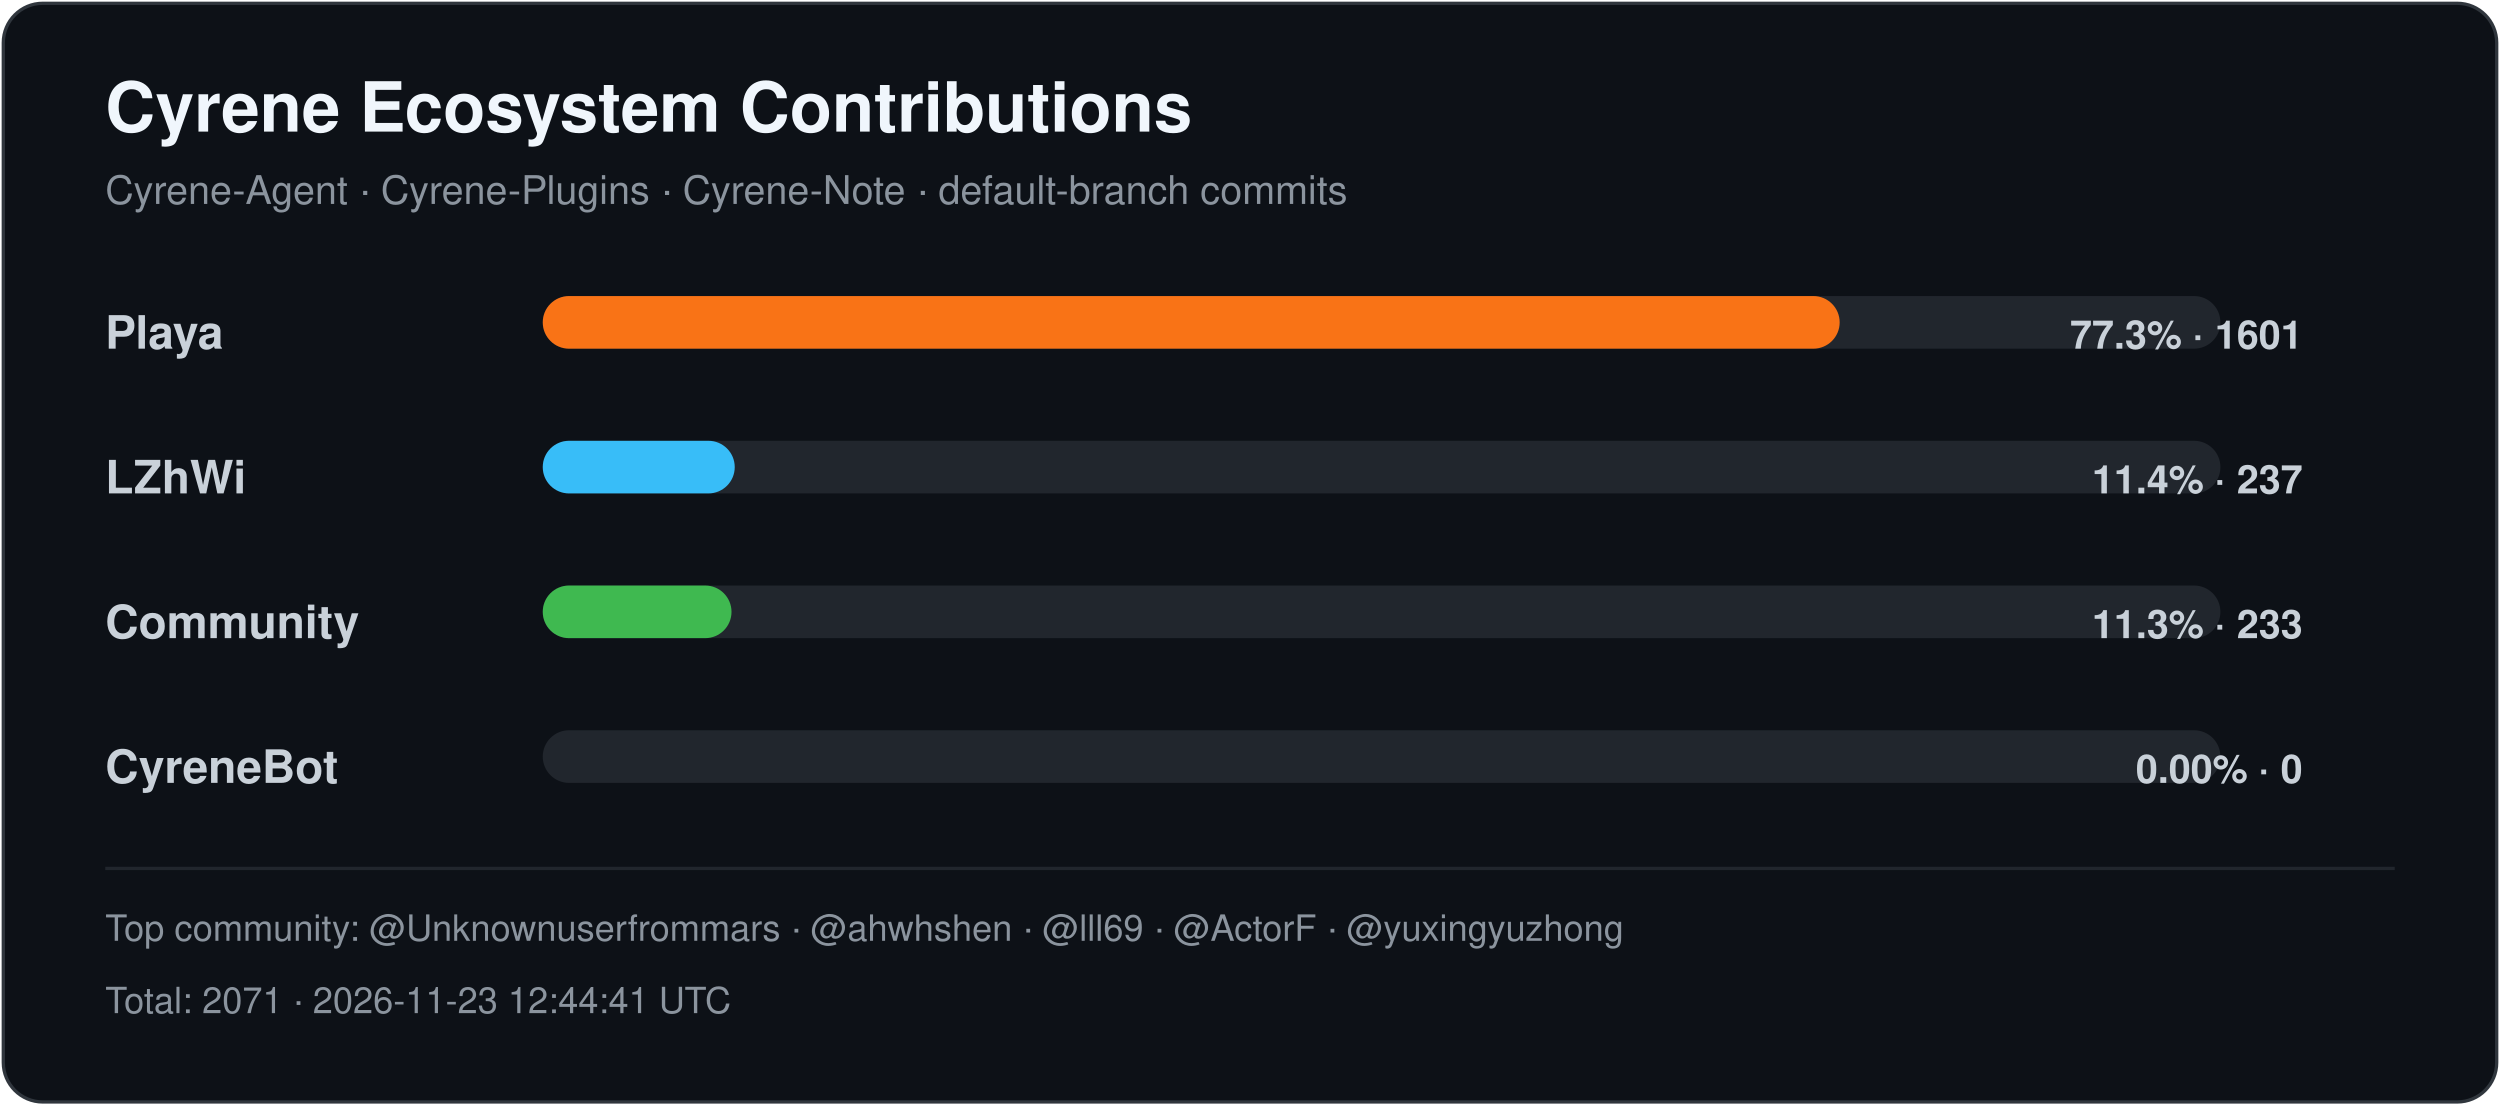
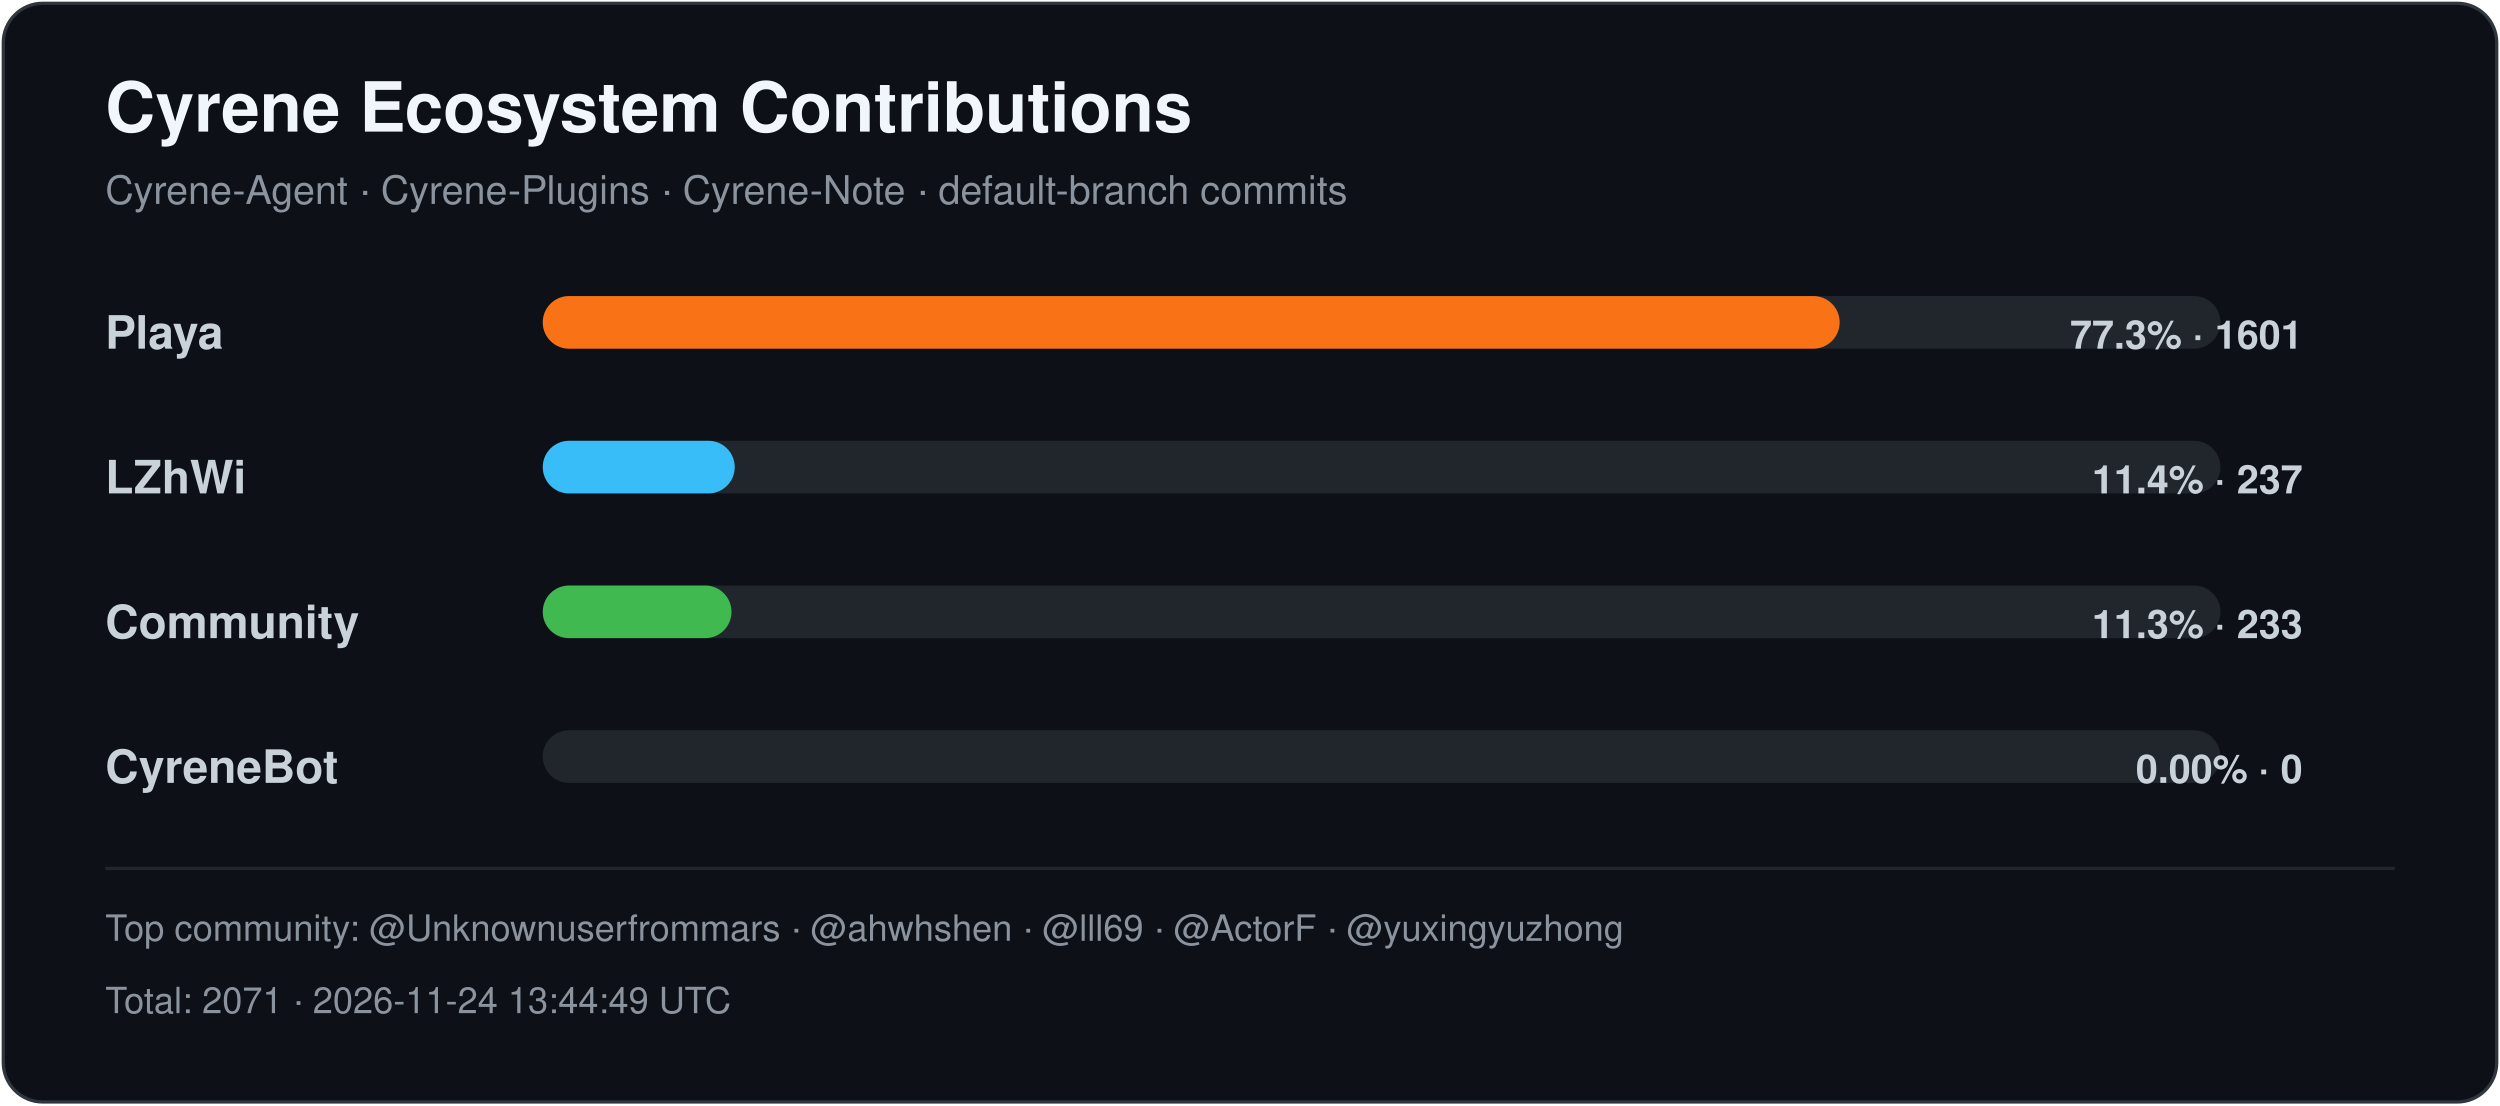
<svg xmlns="http://www.w3.org/2000/svg" width="760" height="336" viewBox="0 0 760 336" role="img" aria-labelledby="title desc">
  <style>
    .title { font: 700 21px -apple-system,BlinkMacSystemFont,"Segoe UI",Helvetica,Arial,sans-serif; fill: #f0f6fc; }
    .subtitle { font: 400 12px -apple-system,BlinkMacSystemFont,"Segoe UI",Helvetica,Arial,sans-serif; fill: #8b949e; }
    .label { font: 600 14px -apple-system,BlinkMacSystemFont,"Segoe UI",Helvetica,Arial,sans-serif; fill: #c9d1d9; }
    .value { font: 600 12px -apple-system,BlinkMacSystemFont,"Segoe UI",Helvetica,Arial,sans-serif; fill: #c9d1d9; }
    .footer { font: 400 11px -apple-system,BlinkMacSystemFont,"Segoe UI",Helvetica,Arial,sans-serif; fill: #8b949e; }
  </style>
  <rect x="1" y="1" width="758" height="334" rx="12" fill="#0d1117" stroke="#30363d" />
  <text x="32" y="40" class="title">Cyrene Ecosystem Contributions</text>
  <text x="32" y="62" class="subtitle">Cyrene-Agent · Cyrene-Plugins · Cyrene-Note · default-branch commits</text>
  <text x="32" y="106" class="label">Playa</text>
  <rect x="165" y="90" width="510" height="16" rx="8" fill="#21262d" />
  <rect x="165" y="90" width="394.26" height="16" rx="8" fill="#f97316" />
  <text x="700" y="106" text-anchor="end" class="value">77.3% · 1601</text>
  <text x="32" y="150" class="label">LZhWi</text>
  <rect x="165" y="134" width="510" height="16" rx="8" fill="#21262d" />
  <rect x="165" y="134" width="58.36" height="16" rx="8" fill="#38bdf8" />
  <text x="700" y="150" text-anchor="end" class="value">11.4% · 237</text>
  <text x="32" y="194" class="label">Community</text>
  <rect x="165" y="178" width="510" height="16" rx="8" fill="#21262d" />
  <rect x="165" y="178" width="57.38" height="16" rx="8" fill="#3fb950" />
  <text x="700" y="194" text-anchor="end" class="value">11.3% · 233</text>
  <text x="32" y="238" class="label">CyreneBot</text>
  <rect x="165" y="222" width="510" height="16" rx="8" fill="#21262d" />
  <rect x="165" y="222" width="0.00" height="16" rx="8" fill="#8b5cf6" />
  <text x="700" y="238" text-anchor="end" class="value">0.00% · 0</text>
  <line x1="32" y1="264" x2="728" y2="264" stroke="#21262d" />
  <text x="32" y="286" class="footer">Top community: @Unknownuserfrommars · @ahwhshen · @lll69 · @ActorF · @yuxingyuzhong</text>
-   <text x="32" y="308" class="footer">Total: 2071 · 2026-11-23 12:44:41 UTC</text>
+   <text x="32" y="308" class="footer">Total: 2071 · 2026-11-24 13:44:49 UTC</text>
</svg>
